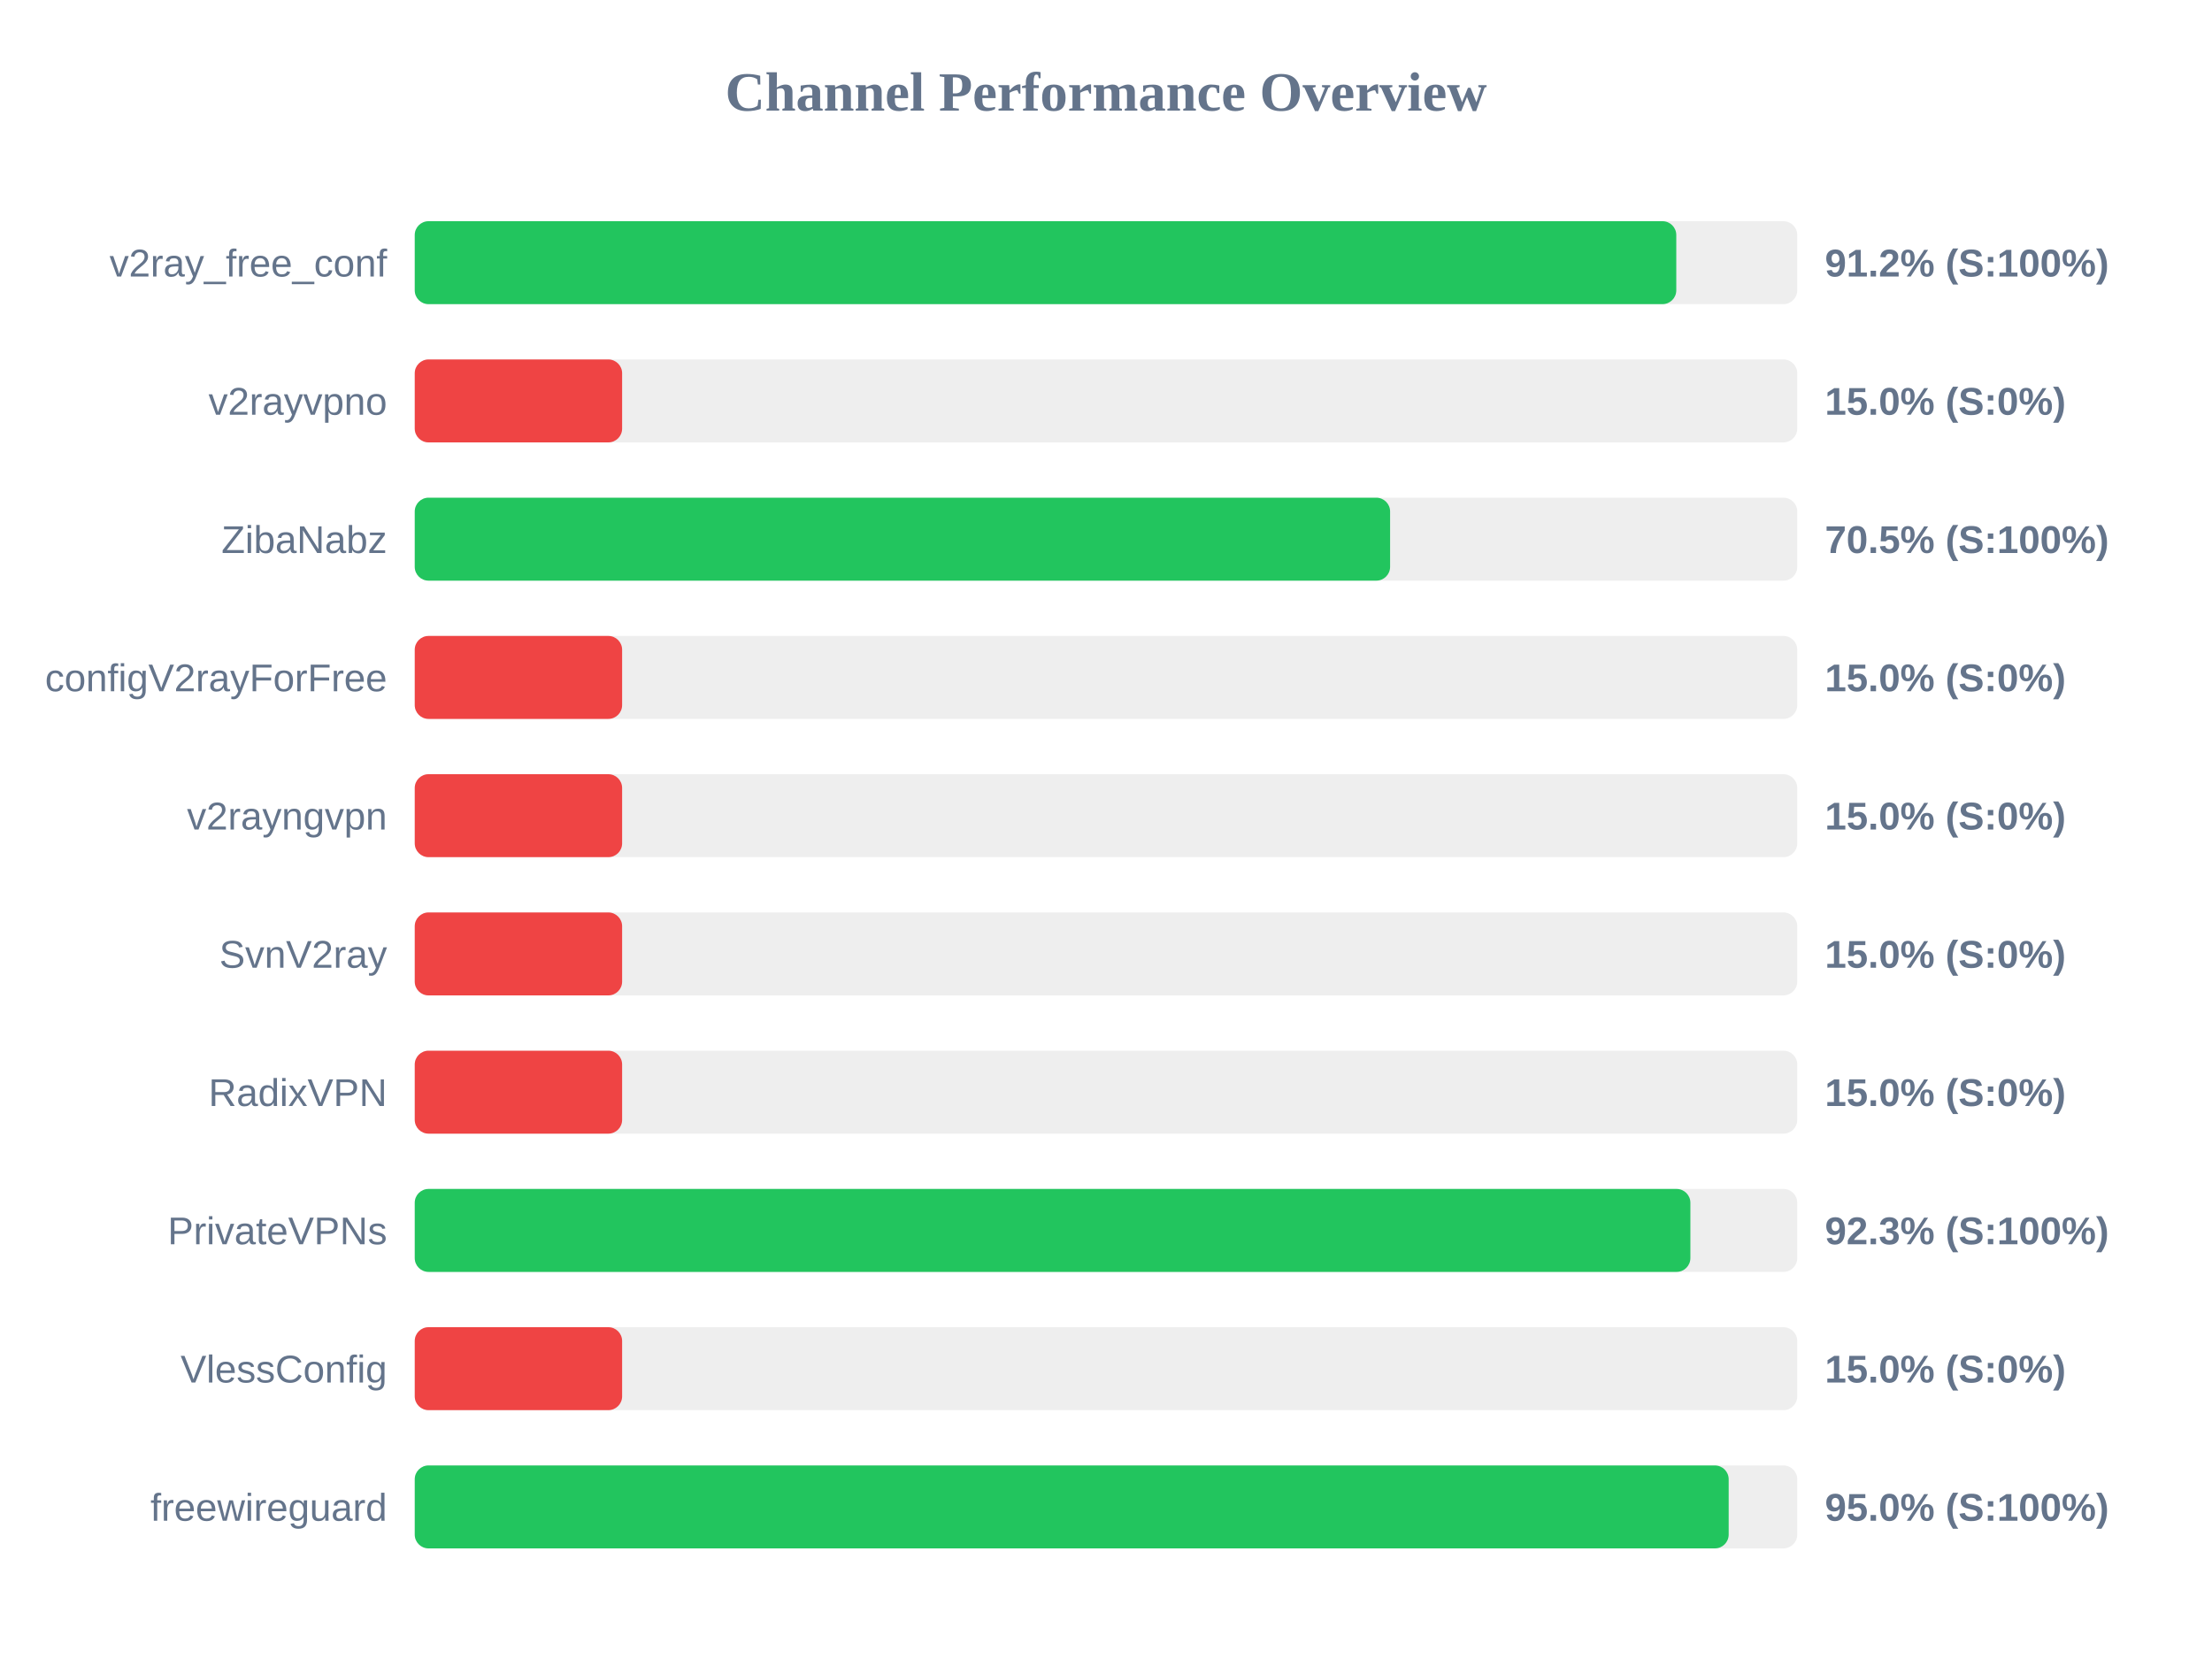
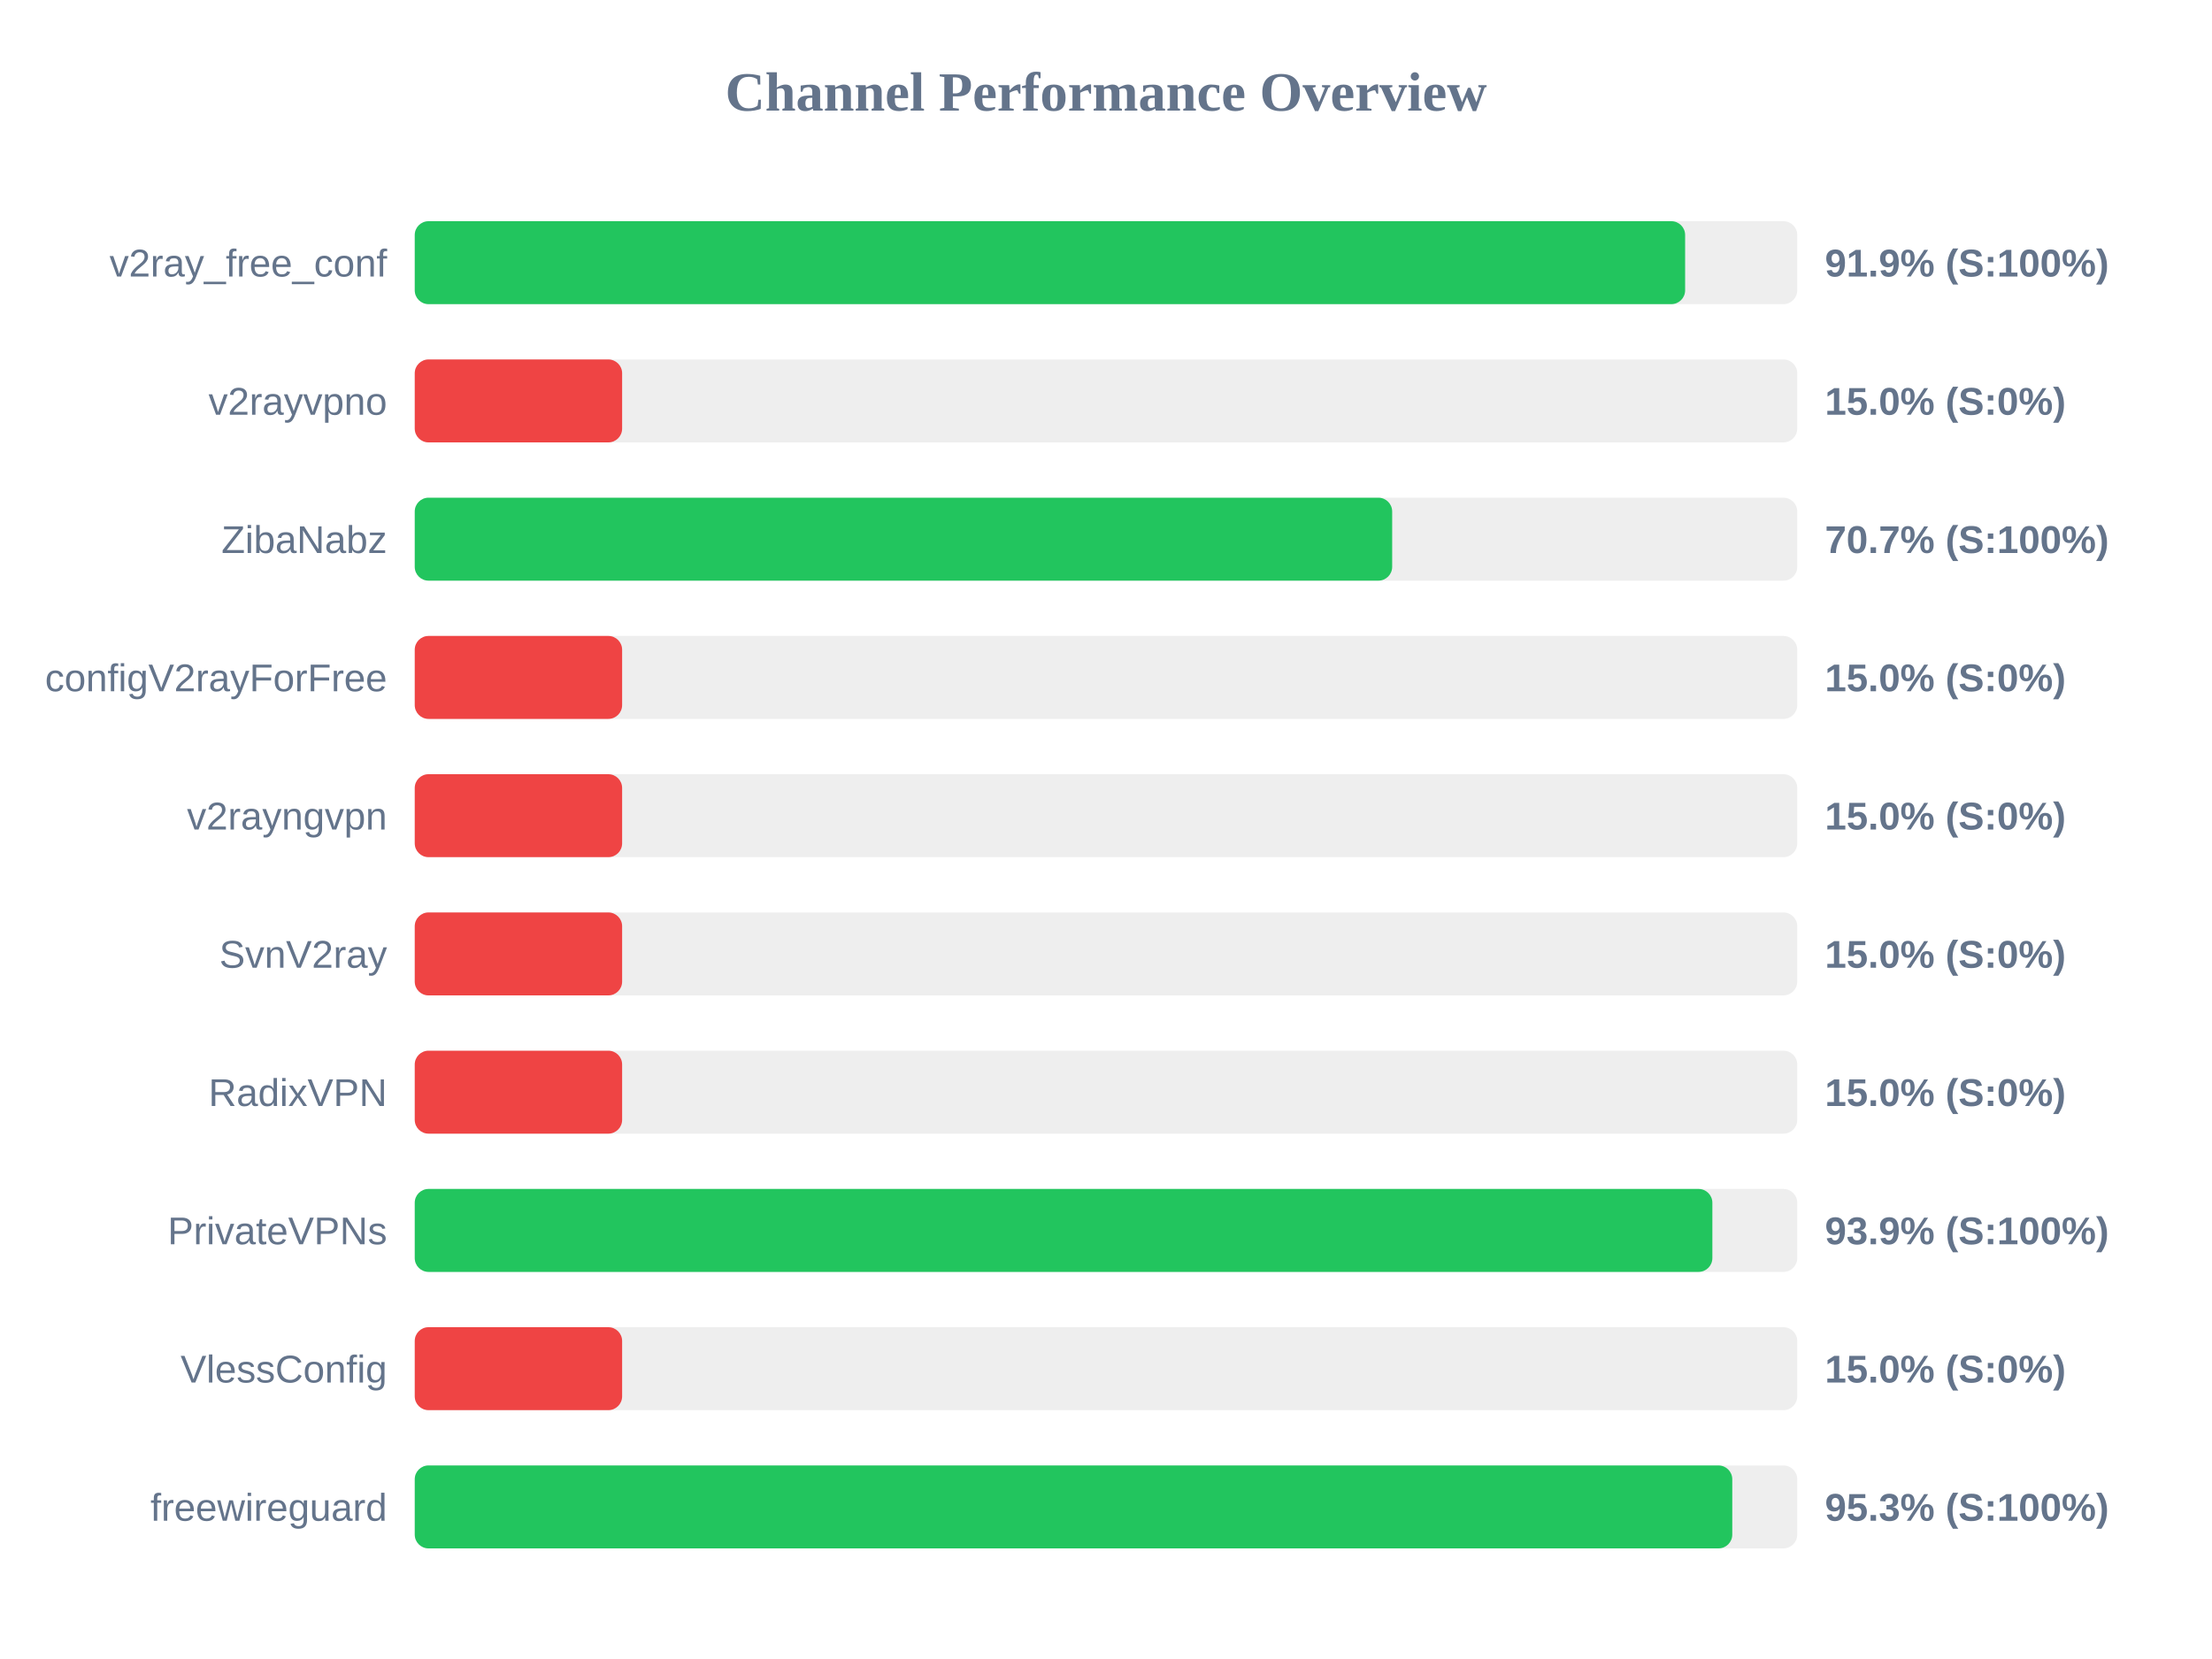
<svg xmlns="http://www.w3.org/2000/svg" width="800" height="600" version="1.1">
  <style>
        .row { font: 14px Arial; fill: #64748b; }
        .score { font: bold 14px Arial; fill: #64748b; }
    </style>
  <text x="400" y="40" text-anchor="middle" font-size="20px" font-weight="bold" fill="#64748b">Channel Performance Overview</text>
  <rect x="150" y="80" width="500" height="30" fill="#eee" rx="5" />
-   <rect x="150" y="80" width="456.25" height="30" fill="#22c55e" rx="5" />
+   <rect x="150" y="80" width="459.45" height="30" fill="#22c55e" rx="5" />
  <text x="140" y="100" text-anchor="end" class="row">v2ray_free_conf</text>
-   <text x="660" y="100" text-anchor="start" class="score">91.2% (S:100%)</text>
+   <text x="660" y="100" text-anchor="start" class="score">91.9% (S:100%)</text>
  <rect x="150" y="130" width="500" height="30" fill="#eee" rx="5" />
  <rect x="150" y="130" width="75.0" height="30" fill="#ef4444" rx="5" />
  <text x="140" y="150" text-anchor="end" class="row">v2rayvpno</text>
  <text x="660" y="150" text-anchor="start" class="score">15.0% (S:0%)</text>
  <rect x="150" y="180" width="500" height="30" fill="#eee" rx="5" />
-   <rect x="150" y="180" width="352.75" height="30" fill="#22c55e" rx="5" />
+   <rect x="150" y="180" width="353.5" height="30" fill="#22c55e" rx="5" />
  <text x="140" y="200" text-anchor="end" class="row">ZibaNabz</text>
-   <text x="660" y="200" text-anchor="start" class="score">70.5% (S:100%)</text>
+   <text x="660" y="200" text-anchor="start" class="score">70.7% (S:100%)</text>
  <rect x="150" y="230" width="500" height="30" fill="#eee" rx="5" />
  <rect x="150" y="230" width="75.0" height="30" fill="#ef4444" rx="5" />
  <text x="140" y="250" text-anchor="end" class="row">configV2rayForFree</text>
  <text x="660" y="250" text-anchor="start" class="score">15.0% (S:0%)</text>
  <rect x="150" y="280" width="500" height="30" fill="#eee" rx="5" />
  <rect x="150" y="280" width="75.0" height="30" fill="#ef4444" rx="5" />
  <text x="140" y="300" text-anchor="end" class="row">v2rayngvpn</text>
  <text x="660" y="300" text-anchor="start" class="score">15.0% (S:0%)</text>
  <rect x="150" y="330" width="500" height="30" fill="#eee" rx="5" />
  <rect x="150" y="330" width="75.0" height="30" fill="#ef4444" rx="5" />
  <text x="140" y="350" text-anchor="end" class="row">SvnV2ray</text>
  <text x="660" y="350" text-anchor="start" class="score">15.0% (S:0%)</text>
  <rect x="150" y="380" width="500" height="30" fill="#eee" rx="5" />
  <rect x="150" y="380" width="75.0" height="30" fill="#ef4444" rx="5" />
  <text x="140" y="400" text-anchor="end" class="row">RadixVPN</text>
  <text x="660" y="400" text-anchor="start" class="score">15.0% (S:0%)</text>
  <rect x="150" y="430" width="500" height="30" fill="#eee" rx="5" />
-   <rect x="150" y="430" width="461.35" height="30" fill="#22c55e" rx="5" />
+   <rect x="150" y="430" width="469.3" height="30" fill="#22c55e" rx="5" />
  <text x="140" y="450" text-anchor="end" class="row">PrivateVPNs</text>
-   <text x="660" y="450" text-anchor="start" class="score">92.3% (S:100%)</text>
+   <text x="660" y="450" text-anchor="start" class="score">93.9% (S:100%)</text>
  <rect x="150" y="480" width="500" height="30" fill="#eee" rx="5" />
  <rect x="150" y="480" width="75.0" height="30" fill="#ef4444" rx="5" />
  <text x="140" y="500" text-anchor="end" class="row">VlessConfig</text>
  <text x="660" y="500" text-anchor="start" class="score">15.0% (S:0%)</text>
  <rect x="150" y="530" width="500" height="30" fill="#eee" rx="5" />
-   <rect x="150" y="530" width="475.2" height="30" fill="#22c55e" rx="5" />
+   <rect x="150" y="530" width="476.5" height="30" fill="#22c55e" rx="5" />
  <text x="140" y="550" text-anchor="end" class="row">freewireguard</text>
-   <text x="660" y="550" text-anchor="start" class="score">95.0% (S:100%)</text>
+   <text x="660" y="550" text-anchor="start" class="score">95.3% (S:100%)</text>
</svg>
